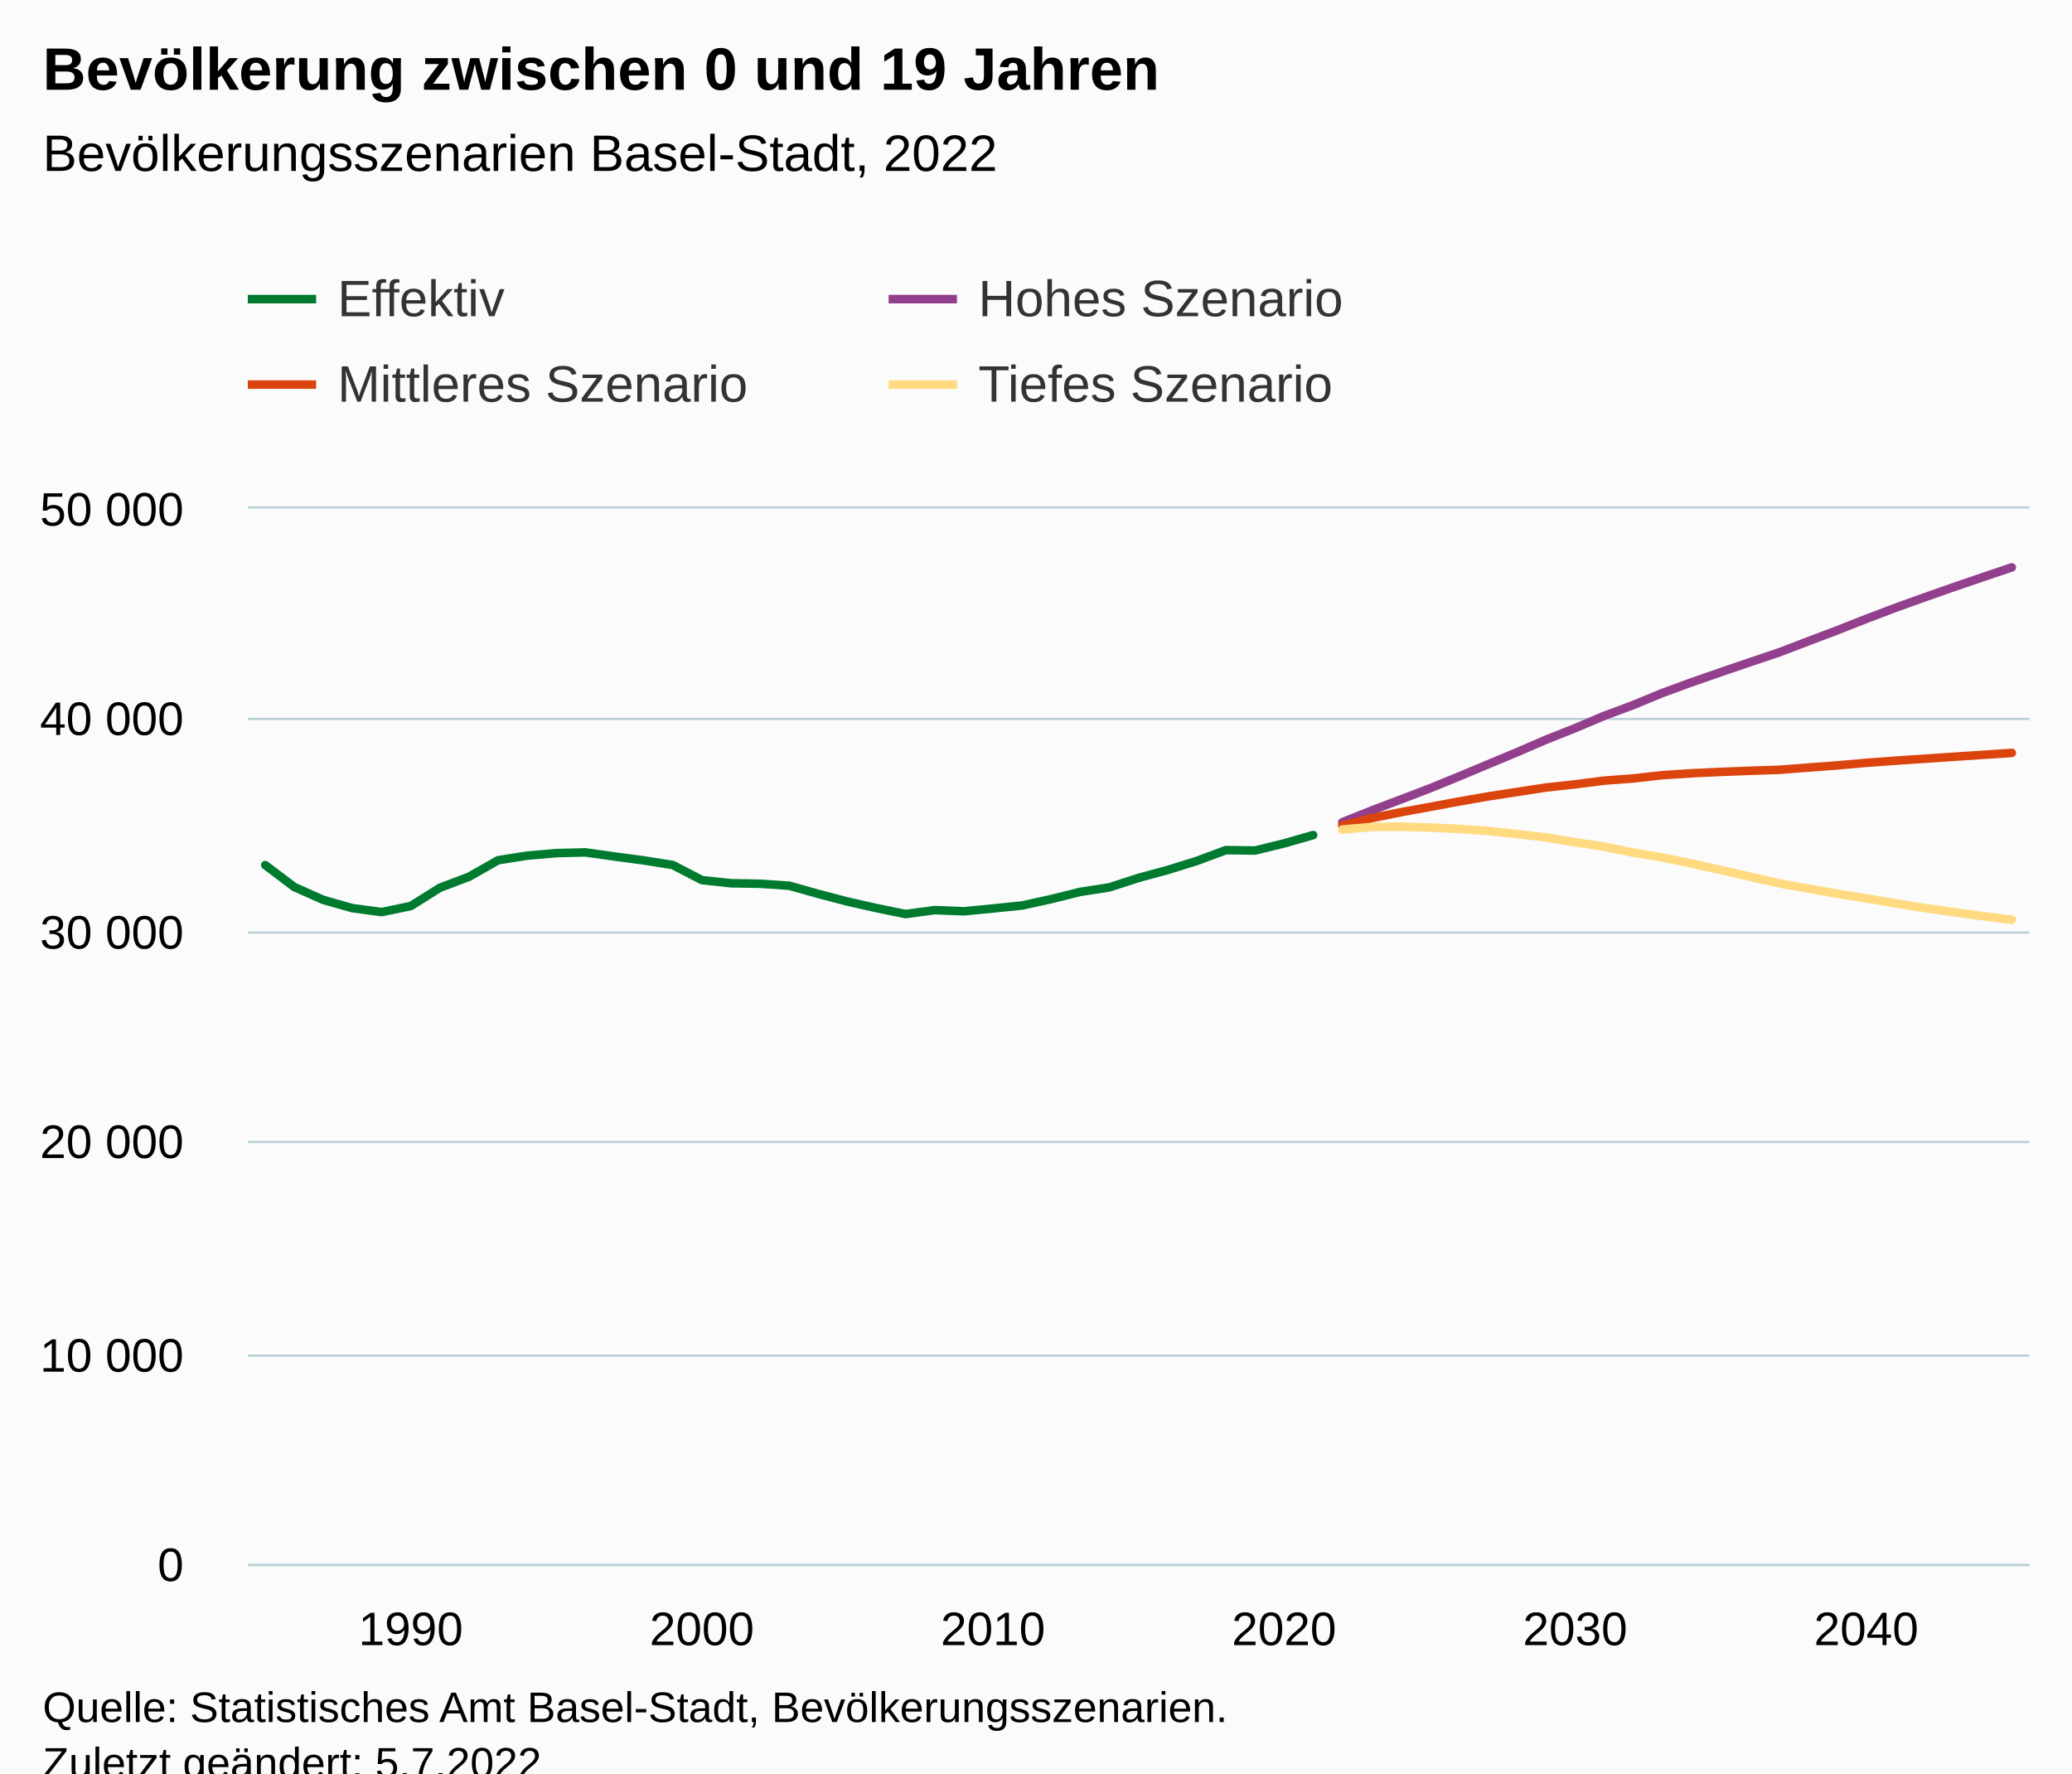
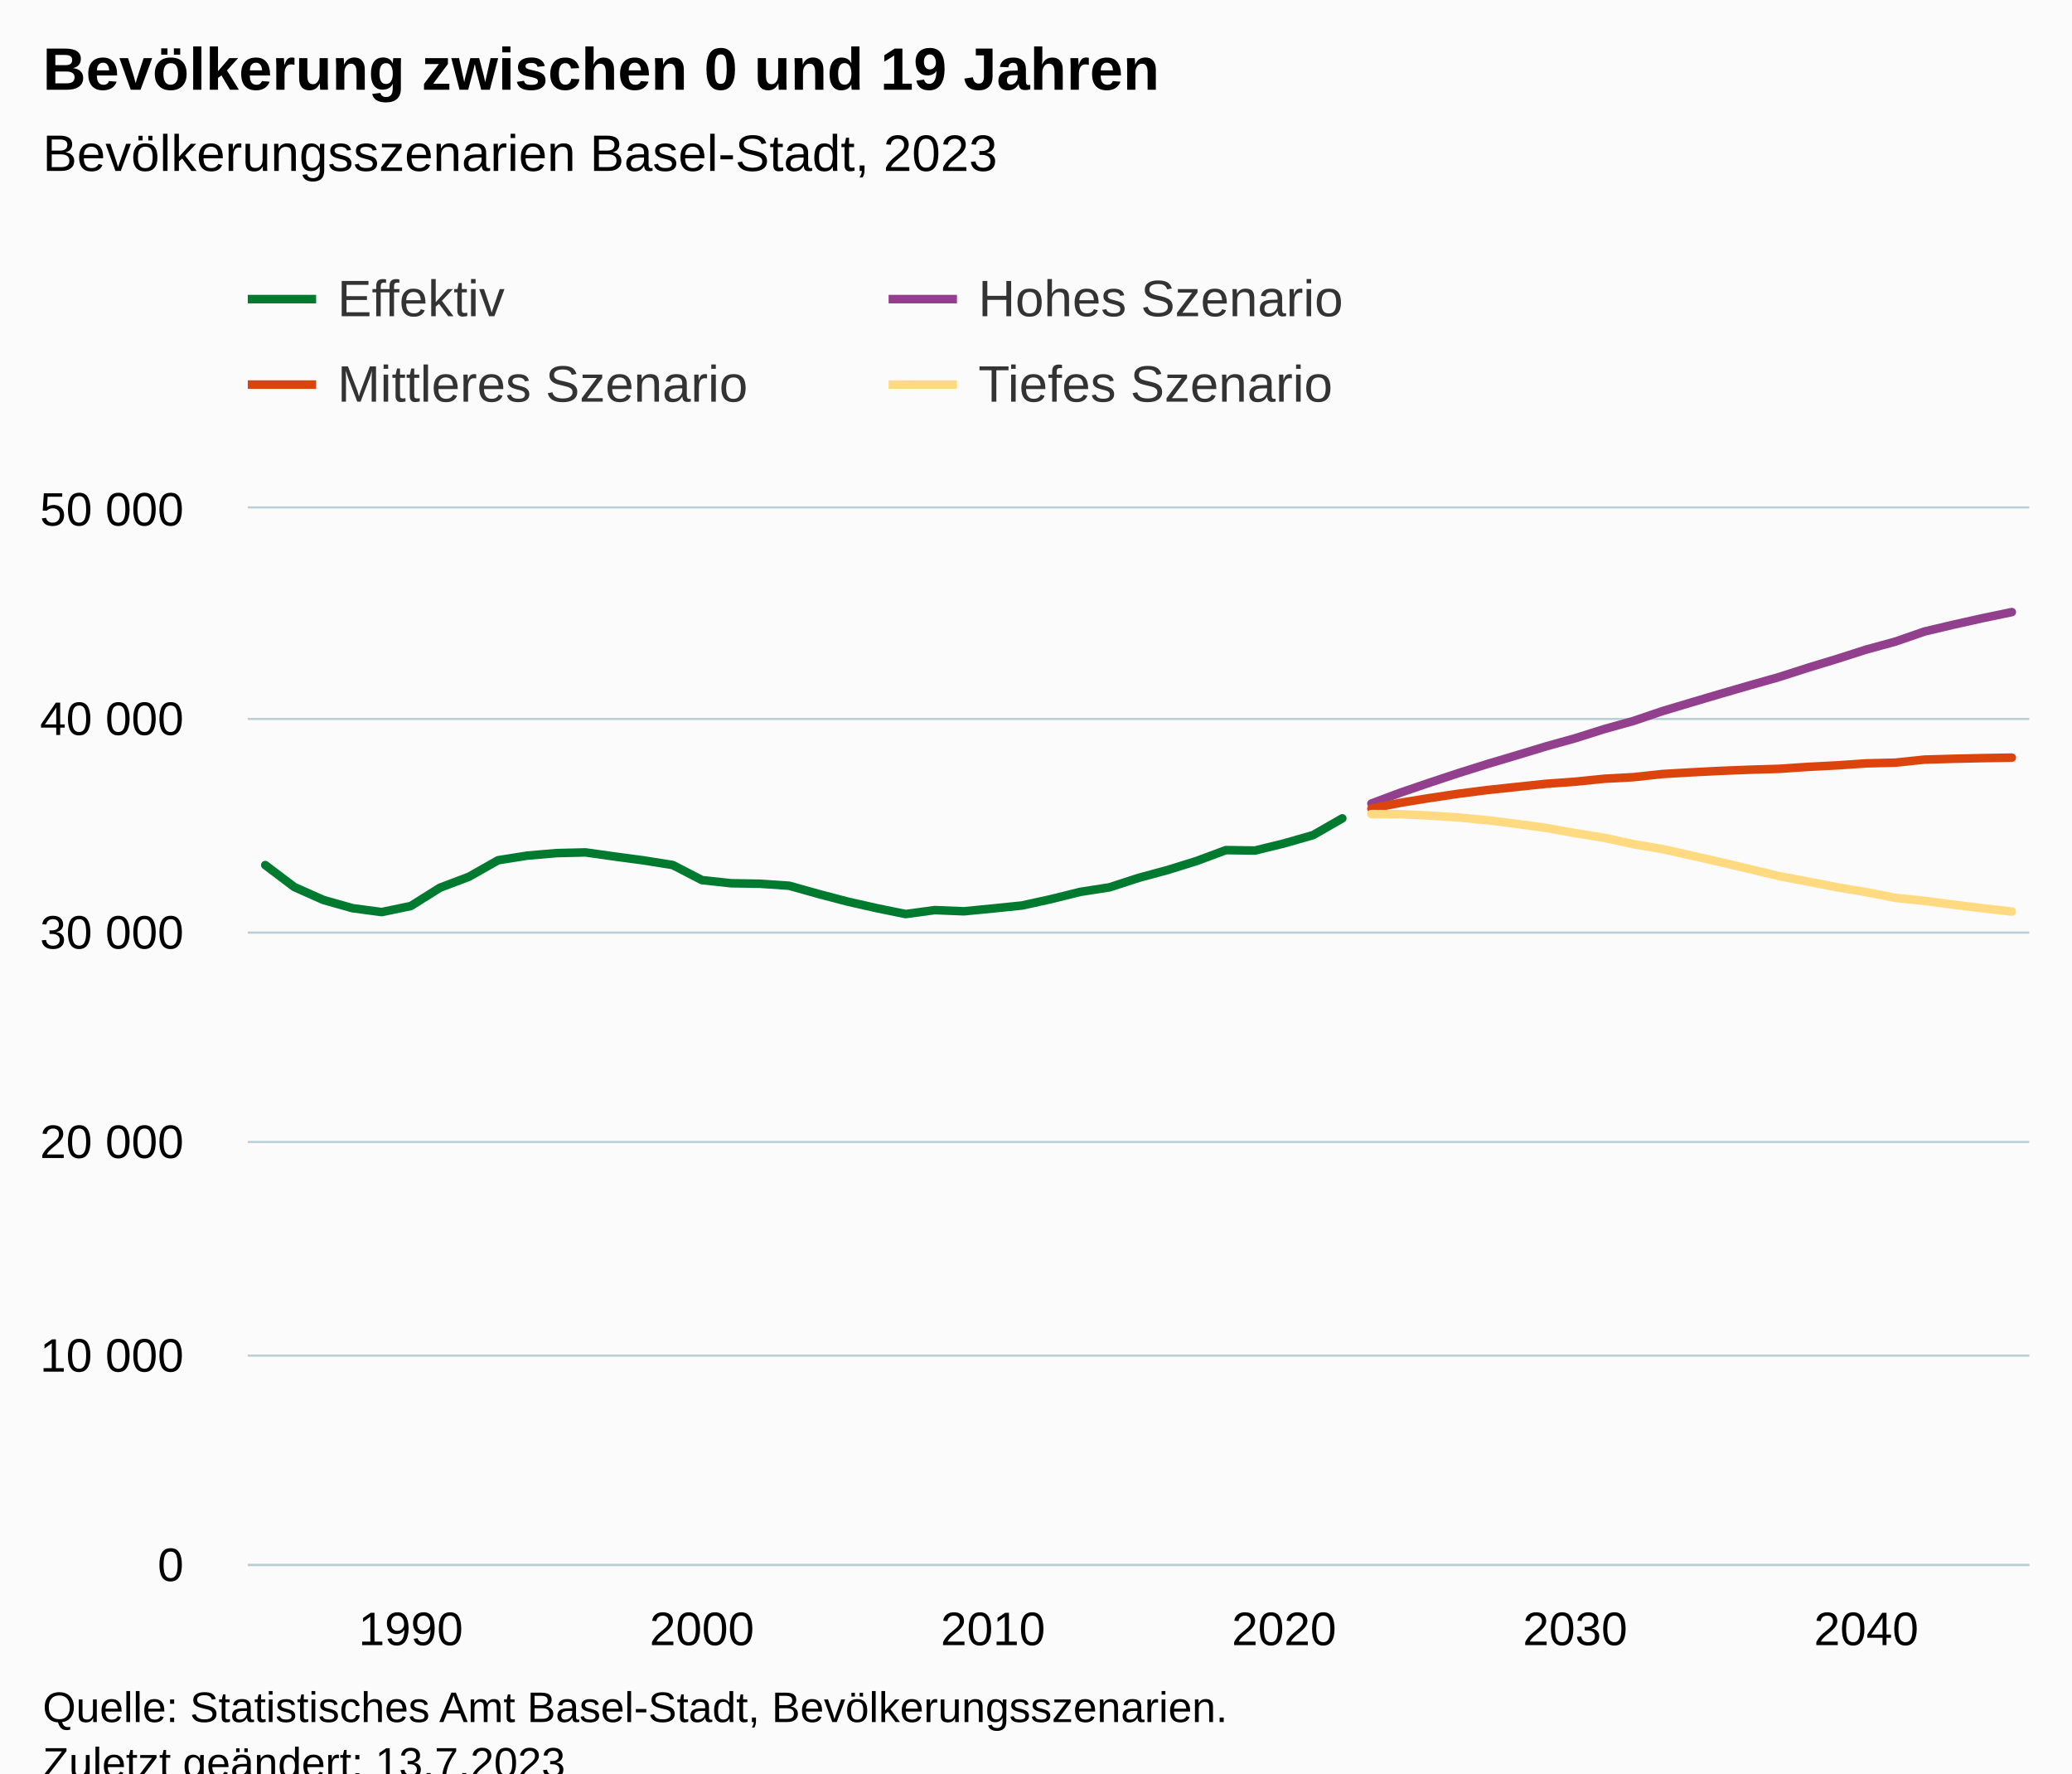
<svg xmlns="http://www.w3.org/2000/svg" version="1.1" class="highcharts-root" style="font-family:Arial;font-size:12px;" viewBox="0 0 485 415">
  <defs>
-     <clipPath id="highcharts-gc5bsjb-251-">
+     <clipPath id="highcharts-aox6qpy-251-">
      <rect x="0" y="0" width="417" height="247" fill="none" />
    </clipPath>
-     <clipPath id="highcharts-gc5bsjb-313-">
+     <clipPath id="highcharts-aox6qpy-313-">
      <rect x="0" y="0" width="417" height="247" fill="none" />
    </clipPath>
-     <clipPath id="highcharts-gc5bsjb-497-">
+     <clipPath id="highcharts-aox6qpy-497-">
      <rect x="58" y="119" width="417" height="247" fill="none" />
    </clipPath>
  </defs>
  <rect fill="#fbfbfb" class="highcharts-background" x="0" y="0" width="485" height="428" rx="0" ry="0" />
  <rect fill="none" class="highcharts-plot-background" x="58" y="119" width="417" height="247" />
  <g class="highcharts-pane-group" data-z-index="0" />
  <g class="highcharts-grid highcharts-xaxis-grid" data-z-index="1">
    <path fill="none" data-z-index="1" class="highcharts-grid-line" d="M 95.5 119 L 95.5 366" opacity="1" />
    <path fill="none" data-z-index="1" class="highcharts-grid-line" d="M 163.5 119 L 163.5 366" opacity="1" />
    <path fill="none" data-z-index="1" class="highcharts-grid-line" d="M 231.5 119 L 231.5 366" opacity="1" />
    <path fill="none" data-z-index="1" class="highcharts-grid-line" d="M 300.5 119 L 300.5 366" opacity="1" />
    <path fill="none" data-z-index="1" class="highcharts-grid-line" d="M 368.5 119 L 368.5 366" opacity="1" />
    <path fill="none" data-z-index="1" class="highcharts-grid-line" d="M 436.5 119 L 436.5 366" opacity="1" />
  </g>
  <g class="highcharts-grid highcharts-yaxis-grid" data-z-index="1">
    <path fill="none" stroke="#B9CFD7" stroke-width="0.5" data-z-index="1" class="highcharts-grid-line" d="M 58 366.25 L 475 366.25" opacity="1" />
    <path fill="none" stroke="#B9CFD7" stroke-width="0.5" data-z-index="1" class="highcharts-grid-line" d="M 58 317.25 L 475 317.25" opacity="1" />
    <path fill="none" stroke="#B9CFD7" stroke-width="0.5" data-z-index="1" class="highcharts-grid-line" d="M 58 267.25 L 475 267.25" opacity="1" />
    <path fill="none" stroke="#B9CFD7" stroke-width="0.5" data-z-index="1" class="highcharts-grid-line" d="M 58 218.25 L 475 218.25" opacity="1" />
    <path fill="none" stroke="#B9CFD7" stroke-width="0.5" data-z-index="1" class="highcharts-grid-line" d="M 58 168.25 L 475 168.25" opacity="1" />
    <path fill="none" stroke="#B9CFD7" stroke-width="0.5" data-z-index="1" class="highcharts-grid-line" d="M 58 118.75 L 475 118.75" opacity="1" />
  </g>
  <rect fill="none" class="highcharts-plot-border" data-z-index="1" x="58" y="119" width="417" height="247" />
  <g class="highcharts-axis highcharts-xaxis" data-z-index="2">
    <path fill="none" class="highcharts-axis-line" stroke="#B9CFD7" stroke-width="0.5" data-z-index="7" d="M 58 366.25 L 475 366.25" />
  </g>
  <g class="highcharts-axis highcharts-yaxis" data-z-index="2">
    <path fill="none" class="highcharts-axis-line" data-z-index="7" d="M 58 119 L 58 366" />
  </g>
  <g class="highcharts-series-group" data-z-index="3">
-     <g class="highcharts-series highcharts-series-0 highcharts-line-series" data-z-index="0.1" opacity="1" transform="translate(58,119) scale(1 1)" clip-path="url(#highcharts-gc5bsjb-313-)">
-       <path fill="none" d="M 4.088 83.451 L 10.902 88.594 L 17.716 91.617 L 24.529 93.544 L 31.343 94.448 L 38.157 93.035 L 44.971 88.757 L 51.784 86.178 L 58.598 82.315 L 65.412 81.238 L 72.225 80.65 L 79.039 80.482 L 85.853 81.441 L 92.667 82.35 L 99.48 83.437 L 106.294 86.964 L 113.108 87.7 L 119.922 87.818 L 126.735 88.283 L 133.549 90.195 L 140.363 91.983 L 147.176 93.524 L 153.99 94.912 L 160.804 93.988 L 167.618 94.265 L 174.431 93.603 L 181.245 92.907 L 188.059 91.41 L 194.873 89.72 L 201.686 88.663 L 208.5 86.45 L 215.314 84.607 L 222.127 82.488 L 228.941 79.949 L 235.755 80.048 L 242.569 78.378 L 249.382 76.427" class="highcharts-graph" data-z-index="1" stroke="#007A2F" stroke-width="2" stroke-linejoin="round" stroke-linecap="round" />
+     <g class="highcharts-series highcharts-series-0 highcharts-line-series" data-z-index="0.1" opacity="1" transform="translate(58,119) scale(1 1)" clip-path="url(#highcharts-aox6qpy-313-)">
+       <path fill="none" d="M 4.088 83.451 L 10.902 88.594 L 17.716 91.617 L 24.529 93.544 L 31.343 94.448 L 38.157 93.035 L 44.971 88.757 L 51.784 86.178 L 58.598 82.315 L 65.412 81.238 L 72.225 80.65 L 79.039 80.482 L 85.853 81.441 L 92.667 82.35 L 99.48 83.437 L 106.294 86.964 L 113.108 87.7 L 119.922 87.818 L 126.735 88.283 L 133.549 90.195 L 140.363 91.983 L 147.176 93.524 L 153.99 94.912 L 160.804 93.988 L 167.618 94.265 L 174.431 93.603 L 181.245 92.907 L 188.059 91.41 L 194.873 89.72 L 201.686 88.663 L 208.5 86.45 L 215.314 84.607 L 222.127 82.488 L 228.941 79.949 L 235.755 80.048 L 242.569 78.378 L 249.382 76.427 L 256.196 72.514" class="highcharts-graph" data-z-index="1" stroke="#007A2F" stroke-width="2" stroke-linejoin="round" stroke-linecap="round" />
    </g>
    <g class="highcharts-markers highcharts-series-0 highcharts-line-series" data-z-index="0.1" opacity="1" transform="translate(58,119) scale(1 1)" clip-path="none" />
-     <g class="highcharts-series highcharts-series-1 highcharts-line-series" data-z-index="0.1" opacity="1" transform="translate(58,119) scale(1 1)" clip-path="url(#highcharts-gc5bsjb-313-)">
-       <path fill="none" d="M 256.196 73.423 L 263.01 70.696 L 269.824 68.118 L 276.637 65.519 L 283.451 62.738 L 290.265 59.883 L 297.078 57.047 L 303.892 54.103 L 310.706 51.401 L 317.52 48.521 L 324.333 45.982 L 331.147 43.171 L 337.961 40.676 L 344.775 38.305 L 351.588 35.983 L 358.402 33.691 L 365.216 31.087 L 372.029 28.509 L 378.843 25.826 L 385.657 23.248 L 392.471 20.792 L 399.284 18.406 L 406.098 16.075 L 412.912 13.783" class="highcharts-graph" data-z-index="1" stroke="#923F8D" stroke-width="2" stroke-linejoin="round" stroke-linecap="round" />
+     <g class="highcharts-series highcharts-series-1 highcharts-line-series" data-z-index="0.1" opacity="1" transform="translate(58,119) scale(1 1)" clip-path="url(#highcharts-aox6qpy-313-)">
+       <path fill="none" d="M 263.01 69.046 L 269.824 66.492 L 276.637 64.161 L 283.451 61.903 L 290.265 59.764 L 297.078 57.734 L 303.892 55.669 L 310.706 53.772 L 317.52 51.618 L 324.333 49.726 L 331.147 47.409 L 337.961 45.374 L 344.775 43.358 L 351.588 41.382 L 358.402 39.456 L 365.216 37.267 L 372.029 35.193 L 378.843 33.014 L 385.657 31.152 L 392.471 28.79 L 399.284 27.18 L 406.098 25.663 L 412.912 24.246" class="highcharts-graph" data-z-index="1" stroke="#923F8D" stroke-width="2" stroke-linejoin="round" stroke-linecap="round" />
    </g>
    <g class="highcharts-markers highcharts-series-1 highcharts-line-series" data-z-index="0.1" opacity="1" transform="translate(58,119) scale(1 1)" clip-path="none" />
-     <g class="highcharts-series highcharts-series-2 highcharts-line-series" data-z-index="0.1" opacity="1" transform="translate(58,119) scale(1 1)" clip-path="url(#highcharts-gc5bsjb-313-)">
-       <path fill="none" d="M 256.196 74.204 L 263.01 72.485 L 269.824 71.092 L 276.637 69.852 L 283.451 68.582 L 290.265 67.391 L 297.078 66.344 L 303.892 65.292 L 310.706 64.551 L 317.52 63.682 L 324.333 63.173 L 331.147 62.407 L 337.961 61.962 L 344.775 61.646 L 351.588 61.384 L 358.402 61.162 L 365.216 60.629 L 372.029 60.125 L 378.843 59.517 L 385.657 59.023 L 392.471 58.564 L 399.284 58.104 L 406.098 57.65 L 412.912 57.2" class="highcharts-graph" data-z-index="1" stroke="#DC440E" stroke-width="2" stroke-linejoin="round" stroke-linecap="round" />
+     <g class="highcharts-series highcharts-series-2 highcharts-line-series" data-z-index="0.1" opacity="1" transform="translate(58,119) scale(1 1)" clip-path="url(#highcharts-aox6qpy-313-)">
+       <path fill="none" d="M 263.01 70.212 L 269.824 68.869 L 276.637 67.762 L 283.451 66.744 L 290.265 65.875 L 297.078 65.149 L 303.892 64.427 L 310.706 63.938 L 317.52 63.247 L 324.333 62.876 L 331.147 62.14 L 337.961 61.74 L 344.775 61.399 L 351.588 61.128 L 358.402 60.925 L 365.216 60.466 L 372.029 60.115 L 378.843 59.646 L 385.657 59.478 L 392.471 58.766 L 399.284 58.569 L 406.098 58.416 L 412.912 58.307" class="highcharts-graph" data-z-index="1" stroke="#DC440E" stroke-width="2" stroke-linejoin="round" stroke-linecap="round" />
    </g>
    <g class="highcharts-markers highcharts-series-2 highcharts-line-series" data-z-index="0.1" opacity="1" transform="translate(58,119) scale(1 1)" clip-path="none" />
-     <g class="highcharts-series highcharts-series-3 highcharts-line-series" data-z-index="0.1" opacity="1" transform="translate(58,119) scale(1 1)" clip-path="url(#highcharts-gc5bsjb-313-)">
-       <path fill="none" d="M 256.196 75.123 L 263.01 74.54 L 269.824 74.456 L 276.637 74.658 L 283.451 74.969 L 290.265 75.463 L 297.078 76.19 L 303.892 76.975 L 310.706 78.121 L 317.52 79.149 L 324.333 80.547 L 331.147 81.668 L 337.961 83.091 L 344.775 84.612 L 351.588 86.163 L 358.402 87.725 L 365.216 88.94 L 372.029 90.155 L 378.843 91.232 L 385.657 92.403 L 392.471 93.489 L 399.284 94.473 L 406.098 95.391 L 412.912 96.256" class="highcharts-graph" data-z-index="1" stroke="#FFDA80" stroke-width="2" stroke-linejoin="round" stroke-linecap="round" />
+     <g class="highcharts-series highcharts-series-3 highcharts-line-series" data-z-index="0.1" opacity="1" transform="translate(58,119) scale(1 1)" clip-path="url(#highcharts-aox6qpy-313-)">
+       <path fill="none" d="M 263.01 71.516 L 269.824 71.546 L 276.637 71.862 L 283.451 72.312 L 290.265 72.964 L 297.078 73.823 L 303.892 74.747 L 310.706 75.977 L 317.52 77.074 L 324.333 78.556 L 331.147 79.712 L 337.961 81.223 L 344.775 82.785 L 351.588 84.395 L 358.402 86.025 L 365.216 87.324 L 372.029 88.653 L 378.843 89.78 L 385.657 91.123 L 392.471 91.825 L 399.284 92.724 L 406.098 93.554 L 412.912 94.329" class="highcharts-graph" data-z-index="1" stroke="#FFDA80" stroke-width="2" stroke-linejoin="round" stroke-linecap="round" />
    </g>
    <g class="highcharts-markers highcharts-series-3 highcharts-line-series" data-z-index="0.1" opacity="1" transform="translate(58,119) scale(1 1)" clip-path="none" />
  </g>
  <text x="10" text-anchor="start" class="highcharts-title" data-z-index="4" style="color:#000000;font-size:14px;font-weight:bold;fill:#000000;" y="21">
    <tspan>Bevölkerung zwischen 0 und 19 Jahren</tspan>
  </text>
  <text x="10" text-anchor="start" class="highcharts-subtitle" data-z-index="4" style="color:#000000;font-size:12px;font-weight:normal;fill:#000000;" y="40">
-     <tspan>Bevölkerungsszenarien Basel-Stadt, 2022</tspan>
+     <tspan>Bevölkerungsszenarien Basel-Stadt, 2023</tspan>
  </text>
  <text x="10" text-anchor="start" class="highcharts-caption" data-z-index="4" style="color:#666666;fill:#666666;" y="400" />
  <g class="highcharts-legend" data-z-index="7" transform="translate(50,56)">
    <rect fill="none" class="highcharts-legend-box" rx="0" ry="0" x="0" y="0" width="296" height="51" visibility="visible" />
    <g data-z-index="1">
      <g>
        <g class="highcharts-legend-item highcharts-line-series highcharts-color-undefined highcharts-series-0" data-z-index="1" transform="translate(8,3)">
          <path fill="none" d="M 0 11 L 16 11" class="highcharts-graph" stroke="#007A2F" stroke-width="2" />
          <text x="21" style="color:#333333;cursor:pointer;font-size:12px;font-weight:normal;fill:#333333;" text-anchor="start" data-z-index="2" y="15">
            <tspan>Effektiv</tspan>
          </text>
        </g>
        <g class="highcharts-legend-item highcharts-line-series highcharts-color-undefined highcharts-series-1" data-z-index="1" transform="translate(158,3)">
          <path fill="none" d="M 0 11 L 16 11" class="highcharts-graph" stroke="#923F8D" stroke-width="2" />
          <text x="21" y="15" style="color:#333333;cursor:pointer;font-size:12px;font-weight:normal;fill:#333333;" text-anchor="start" data-z-index="2">
            <tspan>Hohes Szenario</tspan>
          </text>
        </g>
        <g class="highcharts-legend-item highcharts-line-series highcharts-color-undefined highcharts-series-2" data-z-index="1" transform="translate(8,23)">
          <path fill="none" d="M 0 11 L 16 11" class="highcharts-graph" stroke="#DC440E" stroke-width="2" />
          <text x="21" y="15" style="color:#333333;cursor:pointer;font-size:12px;font-weight:normal;fill:#333333;" text-anchor="start" data-z-index="2">
            <tspan>Mittleres Szenario</tspan>
          </text>
        </g>
        <g class="highcharts-legend-item highcharts-line-series highcharts-color-undefined highcharts-series-3" data-z-index="1" transform="translate(158,23)">
          <path fill="none" d="M 0 11 L 16 11" class="highcharts-graph" stroke="#FFDA80" stroke-width="2" />
          <text x="21" y="15" style="color:#333333;cursor:pointer;font-size:12px;font-weight:normal;fill:#333333;" text-anchor="start" data-z-index="2">
            <tspan>Tiefes Szenario</tspan>
          </text>
        </g>
      </g>
    </g>
  </g>
  <g class="highcharts-axis-labels highcharts-xaxis-labels" data-z-index="7">
    <text x="96.157" style="color:#000000;cursor:default;font-size:11px;fill:#000000;" text-anchor="middle" transform="translate(0,0)" y="385" opacity="1">1990</text>
    <text x="164.294" style="color:#000000;cursor:default;font-size:11px;fill:#000000;" text-anchor="middle" transform="translate(0,0)" y="385" opacity="1">2000</text>
    <text x="232.431" style="color:#000000;cursor:default;font-size:11px;fill:#000000;" text-anchor="middle" transform="translate(0,0)" y="385" opacity="1">2010</text>
    <text x="300.569" style="color:#000000;cursor:default;font-size:11px;fill:#000000;" text-anchor="middle" transform="translate(0,0)" y="385" opacity="1">2020</text>
    <text x="368.706" style="color:#000000;cursor:default;font-size:11px;fill:#000000;" text-anchor="middle" transform="translate(0,0)" y="385" opacity="1">2030</text>
    <text x="436.843" style="color:#000000;cursor:default;font-size:11px;fill:#000000;" text-anchor="middle" transform="translate(0,0)" y="385" opacity="1">2040</text>
  </g>
  <g class="highcharts-axis-labels highcharts-yaxis-labels" data-z-index="7">
    <text x="43" style="color:#000000;cursor:default;font-size:11px;fill:#000000;" text-anchor="end" transform="translate(0,0)" y="370" opacity="1">0</text>
    <text x="43" style="color:#000000;cursor:default;font-size:11px;fill:#000000;" text-anchor="end" transform="translate(0,0)" y="321" opacity="1">
      <tspan>10 000</tspan>
    </text>
    <text x="43" style="color:#000000;cursor:default;font-size:11px;fill:#000000;" text-anchor="end" transform="translate(0,0)" y="271" opacity="1">
      <tspan>20 000</tspan>
    </text>
    <text x="43" style="color:#000000;cursor:default;font-size:11px;fill:#000000;" text-anchor="end" transform="translate(0,0)" y="222" opacity="1">
      <tspan>30 000</tspan>
    </text>
    <text x="43" style="color:#000000;cursor:default;font-size:11px;fill:#000000;" text-anchor="end" transform="translate(0,0)" y="172" opacity="1">
      <tspan>40 000</tspan>
    </text>
    <text x="43" style="color:#000000;cursor:default;font-size:11px;fill:#000000;" text-anchor="end" transform="translate(0,0)" y="123" opacity="1">
      <tspan>50 000</tspan>
    </text>
  </g>
  <text x="10" class="highcharts-credits" text-anchor="start" data-z-index="8" style="cursor:default;color:#000000;font-size:10px;fill:#000000;" y="403">
    <tspan>Quelle: Statistisches Amt Basel-Stadt, Bevölkerungsszenarien.</tspan>
-     <tspan x="10" dy="13">Zuletzt geändert: 5.7.2022</tspan>
+     <tspan x="10" dy="13">Zuletzt geändert: 13.7.2023</tspan>
  </text>
-   <g class="highcharts-control-points" data-z-index="99" clip-path="url(#highcharts-gc5bsjb-497-)" />
+   <g class="highcharts-control-points" data-z-index="99" clip-path="url(#highcharts-aox6qpy-497-)" />
</svg>
